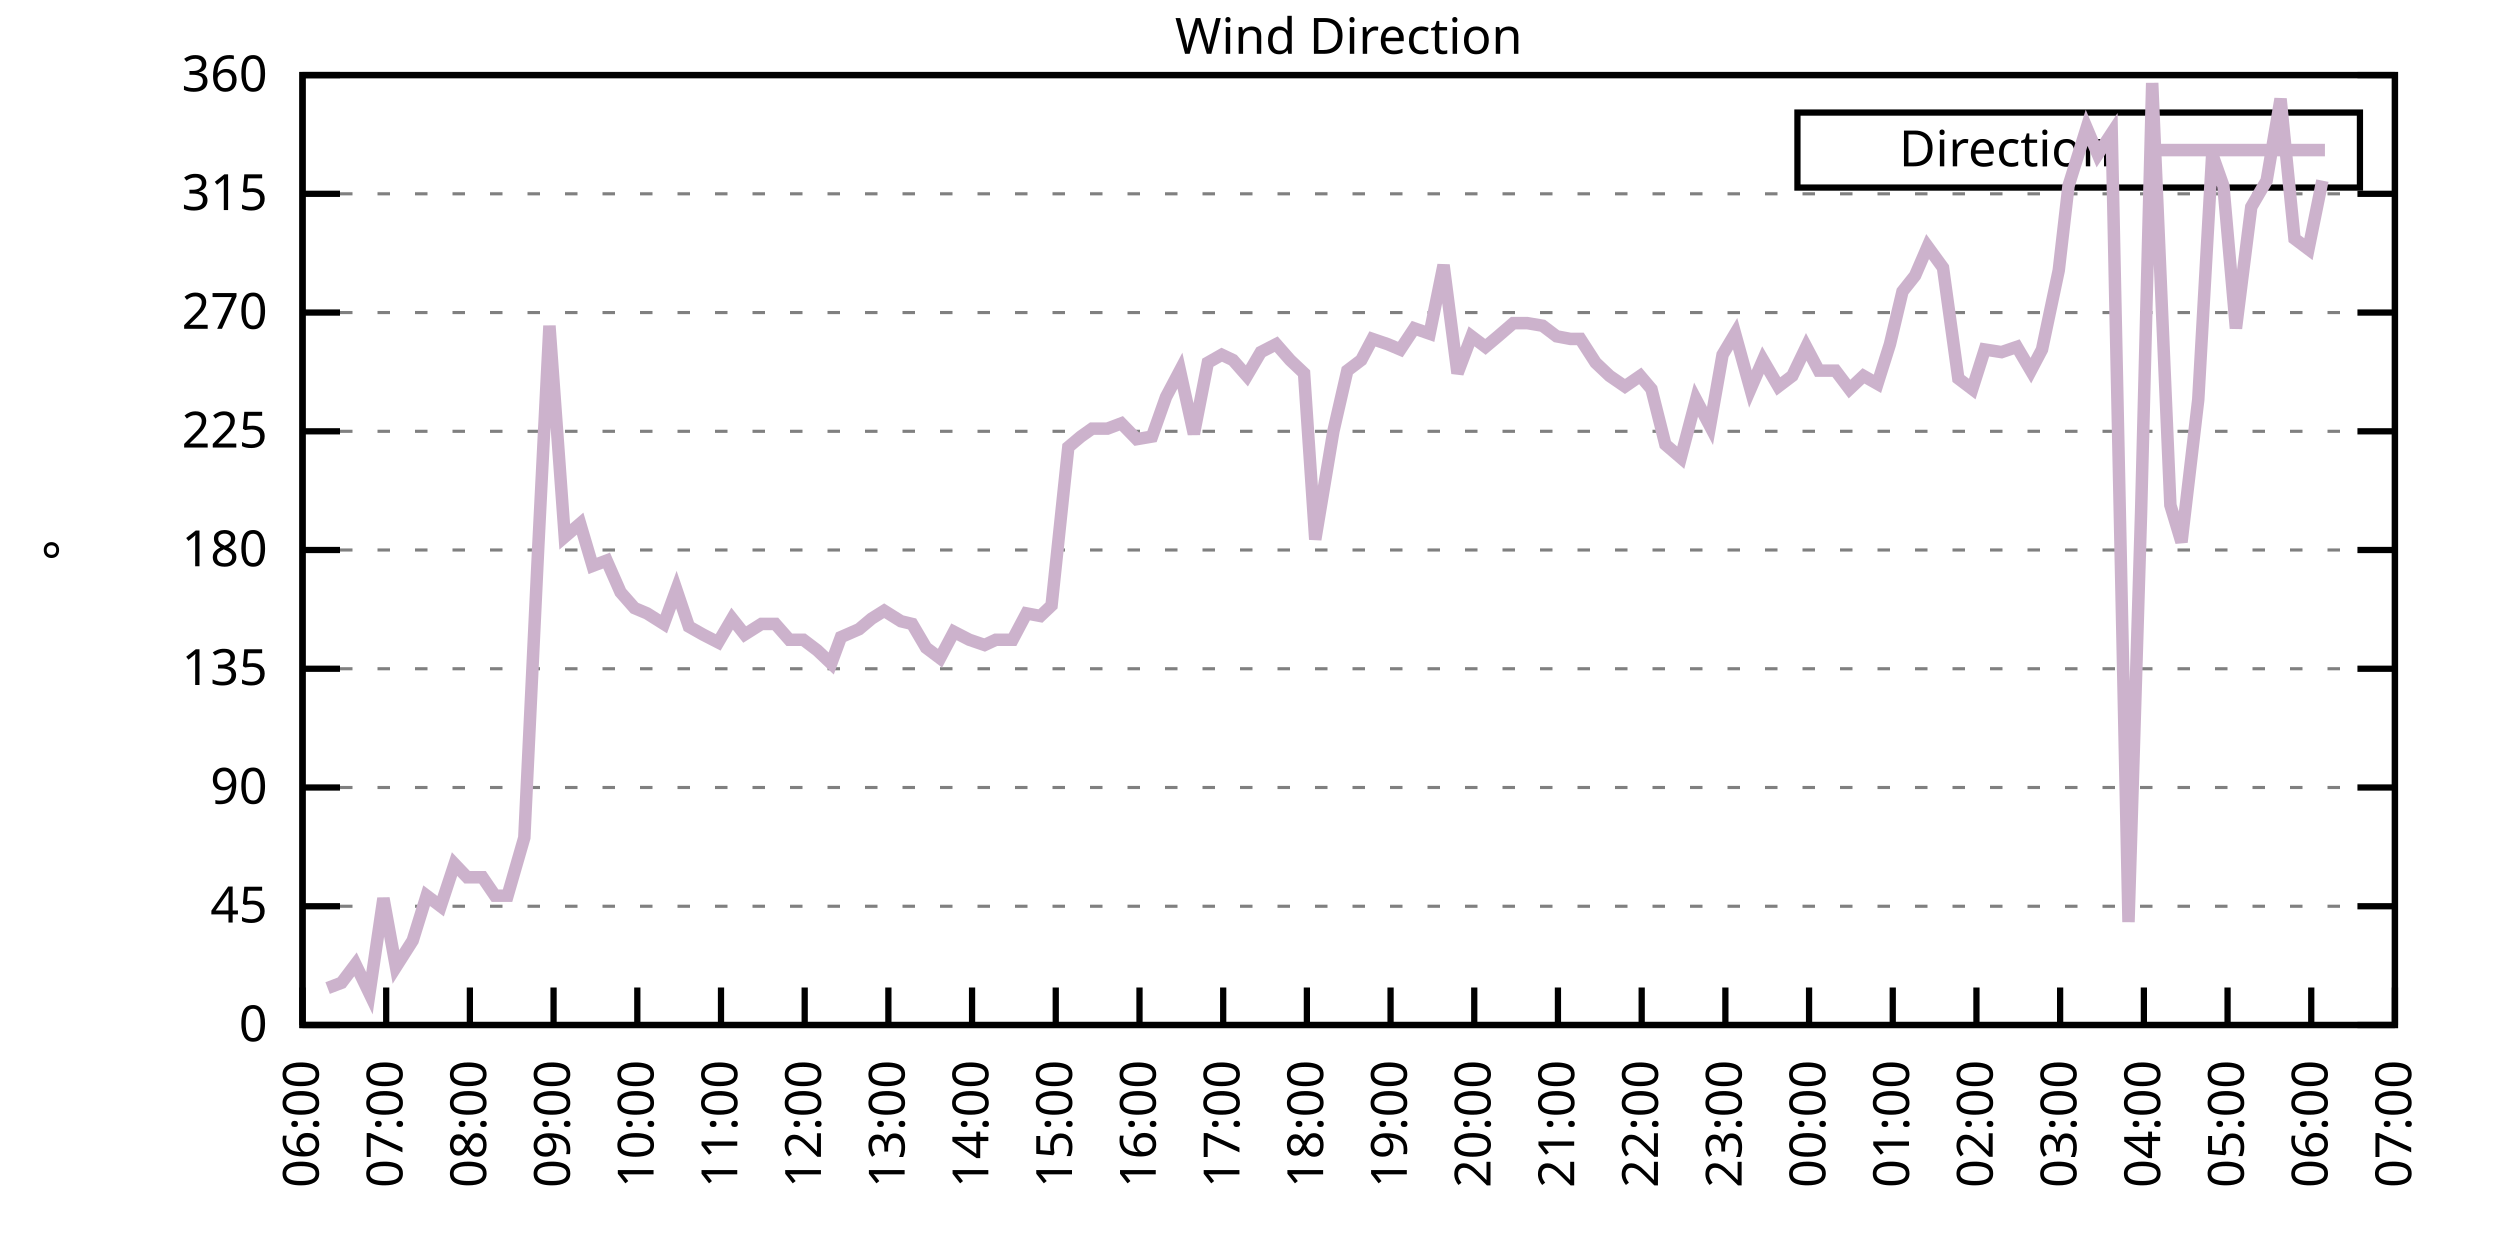
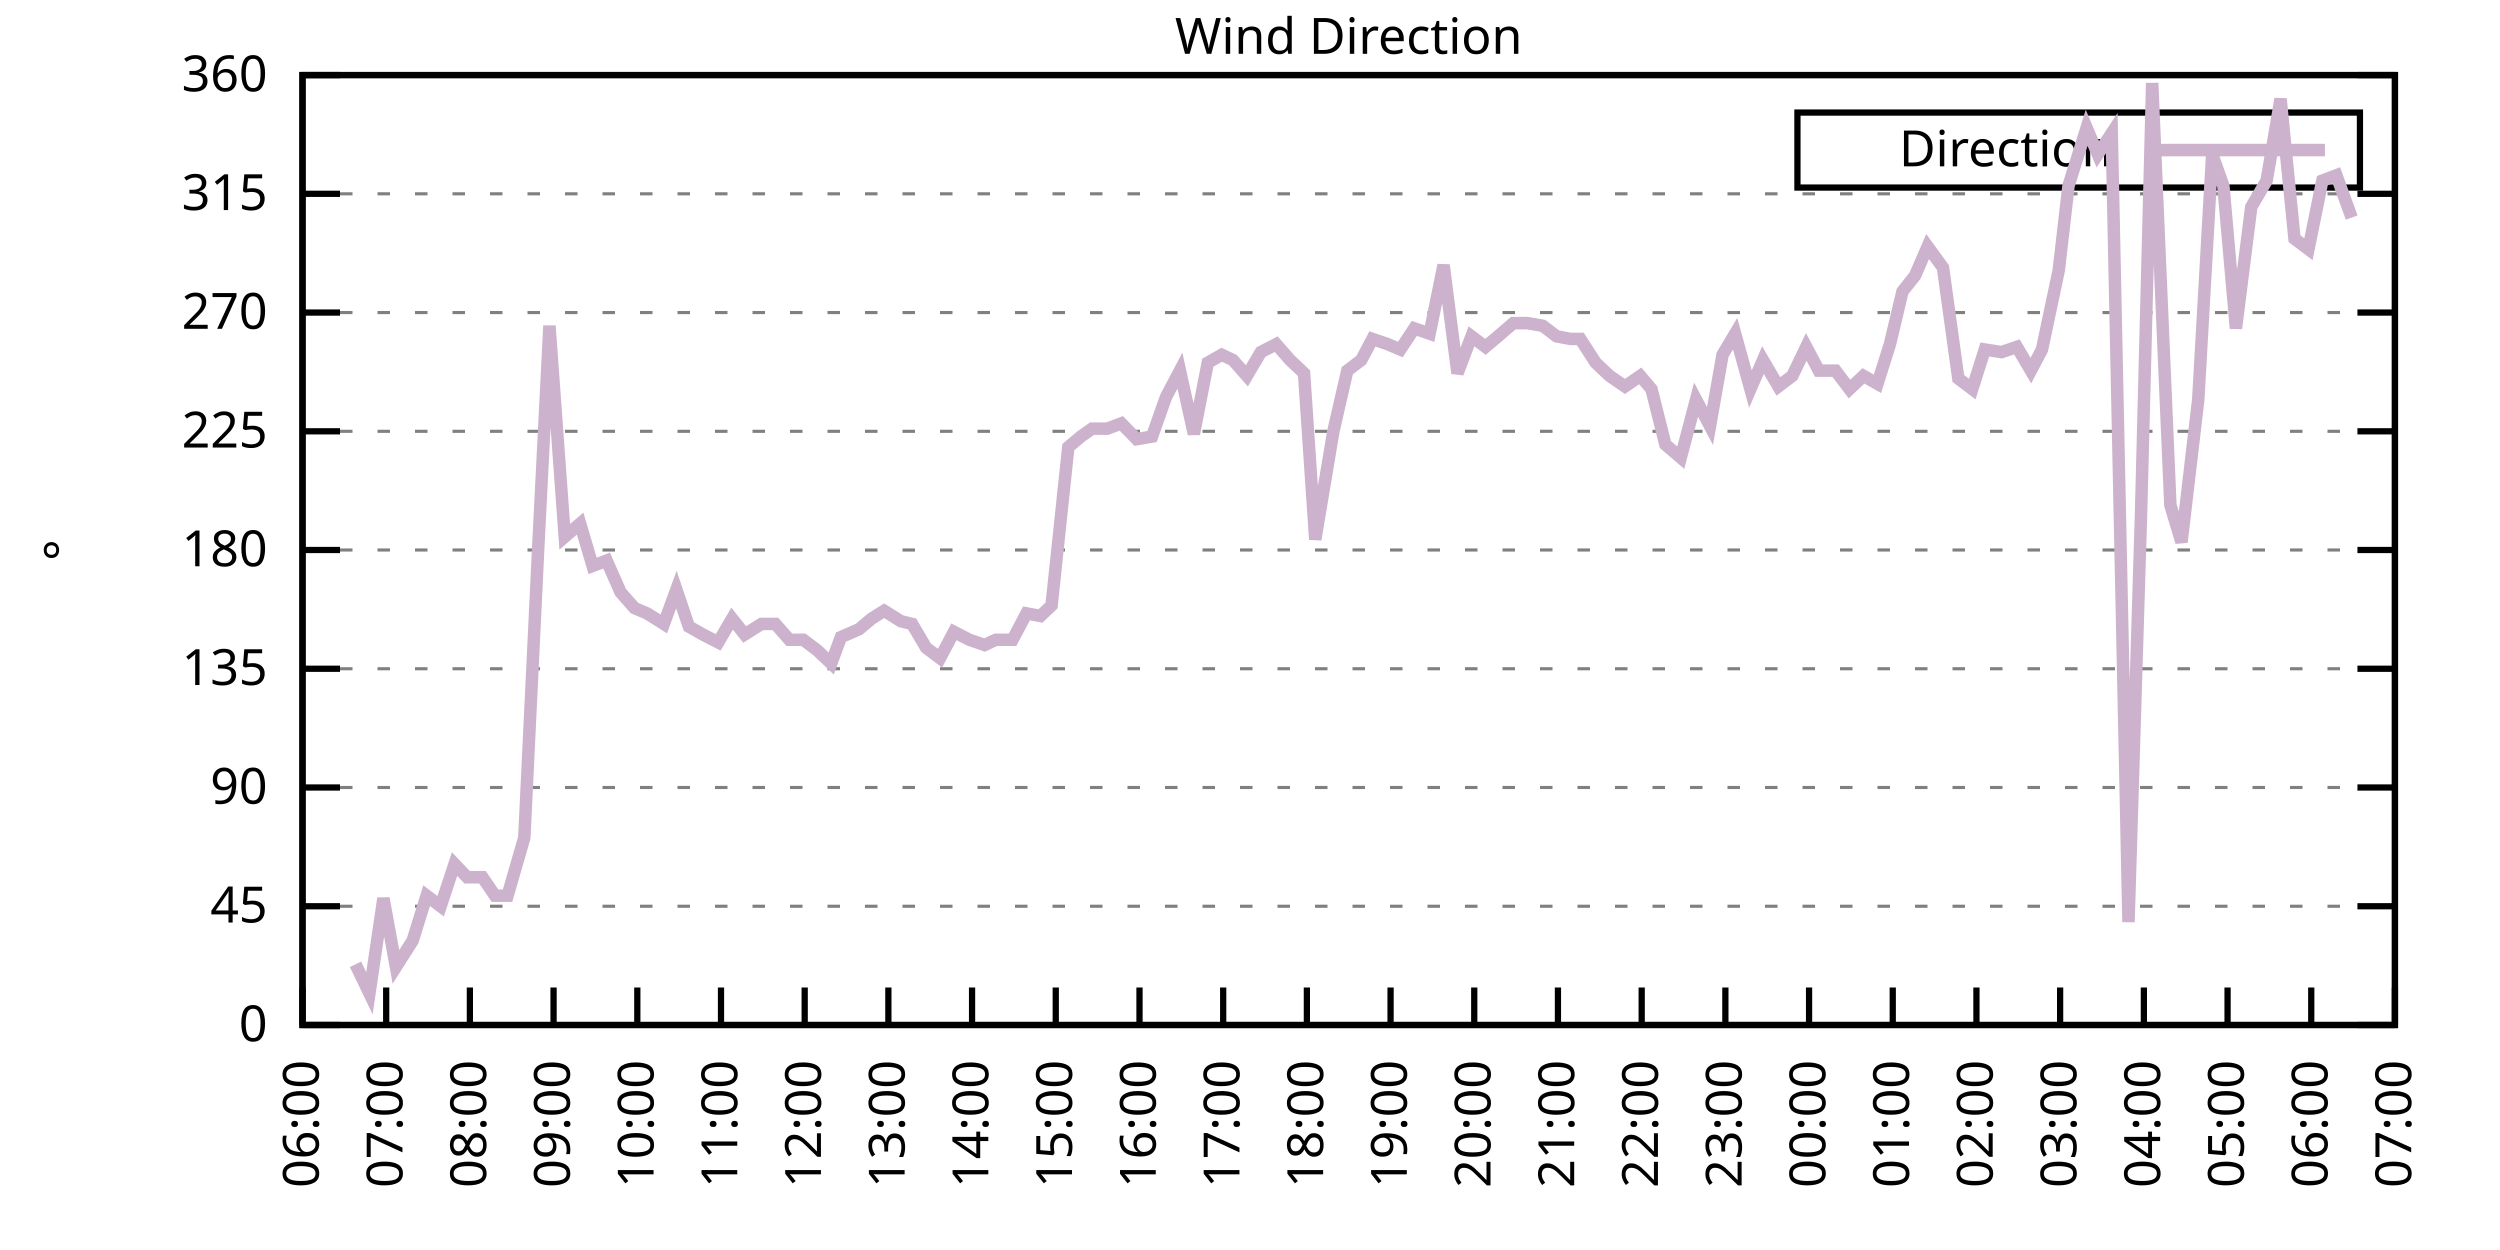
<svg xmlns="http://www.w3.org/2000/svg" xmlns:xlink="http://www.w3.org/1999/xlink" width="400" height="200" viewBox="0 0 400 200">
  <g id="gnuplot_canvas">
    <rect x="0" y="0" width="400" height="200" fill="none" />
    <defs>
      <circle id="gpDot" r="0.5" stroke-width="0.5" stroke="currentColor" />
      <path id="gpPt0" stroke-width="0.333" stroke="currentColor" d="M-1,0 h2 M0,-1 v2" />
      <path id="gpPt1" stroke-width="0.333" stroke="currentColor" d="M-1,-1 L1,1 M1,-1 L-1,1" />
      <path id="gpPt2" stroke-width="0.333" stroke="currentColor" d="M-1,0 L1,0 M0,-1 L0,1 M-1,-1 L1,1 M-1,1 L1,-1" />
      <rect id="gpPt3" stroke-width="0.333" stroke="currentColor" x="-1" y="-1" width="2" height="2" />
      <rect id="gpPt4" stroke-width="0.333" stroke="currentColor" fill="currentColor" x="-1" y="-1" width="2" height="2" />
      <circle id="gpPt5" stroke-width="0.333" stroke="currentColor" cx="0" cy="0" r="1" />
      <use xlink:href="#gpPt5" id="gpPt6" fill="currentColor" stroke="none" />
      <path id="gpPt7" stroke-width="0.333" stroke="currentColor" d="M0,-1.33 L-1.33,0.67 L1.33,0.67 z" />
      <use xlink:href="#gpPt7" id="gpPt8" fill="currentColor" stroke="none" />
      <use xlink:href="#gpPt7" id="gpPt9" stroke="currentColor" transform="rotate(180)" />
      <use xlink:href="#gpPt9" id="gpPt10" fill="currentColor" stroke="none" />
      <use xlink:href="#gpPt3" id="gpPt11" stroke="currentColor" transform="rotate(45)" />
      <use xlink:href="#gpPt11" id="gpPt12" fill="currentColor" stroke="none" />
      <path id="gpPt13" stroke-width="0.333" stroke="currentColor" d="M0,1.330 L1.265,0.411 L0.782,-1.067 L-0.782,-1.076 L-1.265,0.411 z" />
      <use xlink:href="#gpPt13" id="gpPt14" fill="currentColor" stroke="none" />
      <filter id="textbox" filterUnits="objectBoundingBox" x="0" y="0" height="1" width="1">
        <feFlood flood-color="white" flood-opacity="1" result="bgnd" />
        <feComposite in="SourceGraphic" in2="bgnd" operator="atop" />
      </filter>
      <filter id="greybox" filterUnits="objectBoundingBox" x="0" y="0" height="1" width="1">
        <feFlood flood-color="lightgrey" flood-opacity="1" result="grey" />
        <feComposite in="SourceGraphic" in2="grey" operator="atop" />
      </filter>
    </defs>
    <g fill="none" color="white" stroke="currentColor" stroke-width="1.00" stroke-linecap="butt" stroke-linejoin="miter">
</g>
    <g fill="none" color="black" stroke="currentColor" stroke-width="1.00" stroke-linecap="butt" stroke-linejoin="miter">
      <g stroke="none" shape-rendering="crispEdges">
        <polygon fill="rgb(255, 255, 255)" points="48.40,164.00 383.18,164.00 383.18,12.02 48.40,12.02 " />
      </g>
    </g>
    <g fill="none" color="black" stroke="currentColor" stroke-width="1.00" stroke-linecap="butt" stroke-linejoin="miter">
</g>
    <g fill="none" color="black" stroke="black" stroke-width="0.50" stroke-linecap="butt" stroke-linejoin="miter">
</g>
    <g fill="none" color="gray" stroke="currentColor" stroke-width="0.50" stroke-linecap="butt" stroke-linejoin="miter">
      <path stroke="gray" stroke-dasharray="2,4" class="gridline" d="M48.40,164.00 L383.19,164.00  " />
    </g>
    <g fill="none" color="gray" stroke="gray" stroke-width="1.00" stroke-linecap="butt" stroke-linejoin="miter">
</g>
    <g fill="none" color="black" stroke="currentColor" stroke-width="1.00" stroke-linecap="butt" stroke-linejoin="miter">
      <path stroke="black" d="M48.40,164.00 L54.40,164.00 M383.19,164.00 L377.19,164.00  " />
      <g transform="translate(42.80,166.60)" stroke="none" fill="black" font-family="Sans" font-size="8.00" text-anchor="end">
        <text>
          <tspan font-family="Sans"> 0</tspan>
        </text>
      </g>
    </g>
    <g fill="none" color="black" stroke="currentColor" stroke-width="1.00" stroke-linecap="butt" stroke-linejoin="miter">
</g>
    <g fill="none" color="black" stroke="black" stroke-width="0.50" stroke-linecap="butt" stroke-linejoin="miter">
</g>
    <g fill="none" color="gray" stroke="currentColor" stroke-width="0.50" stroke-linecap="butt" stroke-linejoin="miter">
      <path stroke="gray" stroke-dasharray="2,4" class="gridline" d="M48.40,145.00 L383.19,145.00  " />
    </g>
    <g fill="none" color="gray" stroke="gray" stroke-width="1.00" stroke-linecap="butt" stroke-linejoin="miter">
</g>
    <g fill="none" color="black" stroke="currentColor" stroke-width="1.00" stroke-linecap="butt" stroke-linejoin="miter">
      <path stroke="black" d="M48.40,145.00 L54.40,145.00 M383.19,145.00 L377.19,145.00  " />
      <g transform="translate(42.80,147.60)" stroke="none" fill="black" font-family="Sans" font-size="8.00" text-anchor="end">
        <text>
          <tspan font-family="Sans"> 45</tspan>
        </text>
      </g>
    </g>
    <g fill="none" color="black" stroke="currentColor" stroke-width="1.00" stroke-linecap="butt" stroke-linejoin="miter">
</g>
    <g fill="none" color="black" stroke="black" stroke-width="0.50" stroke-linecap="butt" stroke-linejoin="miter">
</g>
    <g fill="none" color="gray" stroke="currentColor" stroke-width="0.50" stroke-linecap="butt" stroke-linejoin="miter">
      <path stroke="gray" stroke-dasharray="2,4" class="gridline" d="M48.40,126.00 L383.19,126.00  " />
    </g>
    <g fill="none" color="gray" stroke="gray" stroke-width="1.00" stroke-linecap="butt" stroke-linejoin="miter">
</g>
    <g fill="none" color="black" stroke="currentColor" stroke-width="1.00" stroke-linecap="butt" stroke-linejoin="miter">
      <path stroke="black" d="M48.40,126.00 L54.40,126.00 M383.19,126.00 L377.19,126.00  " />
      <g transform="translate(42.80,128.60)" stroke="none" fill="black" font-family="Sans" font-size="8.00" text-anchor="end">
        <text>
          <tspan font-family="Sans"> 90</tspan>
        </text>
      </g>
    </g>
    <g fill="none" color="black" stroke="currentColor" stroke-width="1.00" stroke-linecap="butt" stroke-linejoin="miter">
</g>
    <g fill="none" color="black" stroke="black" stroke-width="0.50" stroke-linecap="butt" stroke-linejoin="miter">
</g>
    <g fill="none" color="gray" stroke="currentColor" stroke-width="0.50" stroke-linecap="butt" stroke-linejoin="miter">
      <path stroke="gray" stroke-dasharray="2,4" class="gridline" d="M48.40,107.00 L383.19,107.00  " />
    </g>
    <g fill="none" color="gray" stroke="gray" stroke-width="1.00" stroke-linecap="butt" stroke-linejoin="miter">
</g>
    <g fill="none" color="black" stroke="currentColor" stroke-width="1.00" stroke-linecap="butt" stroke-linejoin="miter">
      <path stroke="black" d="M48.40,107.00 L54.40,107.00 M383.19,107.00 L377.19,107.00  " />
      <g transform="translate(42.80,109.60)" stroke="none" fill="black" font-family="Sans" font-size="8.00" text-anchor="end">
        <text>
          <tspan font-family="Sans"> 135</tspan>
        </text>
      </g>
    </g>
    <g fill="none" color="black" stroke="currentColor" stroke-width="1.00" stroke-linecap="butt" stroke-linejoin="miter">
</g>
    <g fill="none" color="black" stroke="black" stroke-width="0.50" stroke-linecap="butt" stroke-linejoin="miter">
</g>
    <g fill="none" color="gray" stroke="currentColor" stroke-width="0.50" stroke-linecap="butt" stroke-linejoin="miter">
      <path stroke="gray" stroke-dasharray="2,4" class="gridline" d="M48.40,88.00 L383.19,88.00  " />
    </g>
    <g fill="none" color="gray" stroke="gray" stroke-width="1.00" stroke-linecap="butt" stroke-linejoin="miter">
</g>
    <g fill="none" color="black" stroke="currentColor" stroke-width="1.00" stroke-linecap="butt" stroke-linejoin="miter">
      <path stroke="black" d="M48.40,88.00 L54.40,88.00 M383.19,88.00 L377.19,88.00  " />
      <g transform="translate(42.80,90.60)" stroke="none" fill="black" font-family="Sans" font-size="8.00" text-anchor="end">
        <text>
          <tspan font-family="Sans"> 180</tspan>
        </text>
      </g>
    </g>
    <g fill="none" color="black" stroke="currentColor" stroke-width="1.00" stroke-linecap="butt" stroke-linejoin="miter">
</g>
    <g fill="none" color="black" stroke="black" stroke-width="0.50" stroke-linecap="butt" stroke-linejoin="miter">
</g>
    <g fill="none" color="gray" stroke="currentColor" stroke-width="0.50" stroke-linecap="butt" stroke-linejoin="miter">
      <path stroke="gray" stroke-dasharray="2,4" class="gridline" d="M48.40,69.01 L383.19,69.01  " />
    </g>
    <g fill="none" color="gray" stroke="gray" stroke-width="1.00" stroke-linecap="butt" stroke-linejoin="miter">
</g>
    <g fill="none" color="black" stroke="currentColor" stroke-width="1.00" stroke-linecap="butt" stroke-linejoin="miter">
      <path stroke="black" d="M48.40,69.01 L54.40,69.01 M383.19,69.01 L377.19,69.01  " />
      <g transform="translate(42.80,71.61)" stroke="none" fill="black" font-family="Sans" font-size="8.00" text-anchor="end">
        <text>
          <tspan font-family="Sans"> 225</tspan>
        </text>
      </g>
    </g>
    <g fill="none" color="black" stroke="currentColor" stroke-width="1.00" stroke-linecap="butt" stroke-linejoin="miter">
</g>
    <g fill="none" color="black" stroke="black" stroke-width="0.50" stroke-linecap="butt" stroke-linejoin="miter">
</g>
    <g fill="none" color="gray" stroke="currentColor" stroke-width="0.50" stroke-linecap="butt" stroke-linejoin="miter">
      <path stroke="gray" stroke-dasharray="2,4" class="gridline" d="M48.40,50.01 L383.19,50.01  " />
    </g>
    <g fill="none" color="gray" stroke="gray" stroke-width="1.00" stroke-linecap="butt" stroke-linejoin="miter">
</g>
    <g fill="none" color="black" stroke="currentColor" stroke-width="1.00" stroke-linecap="butt" stroke-linejoin="miter">
      <path stroke="black" d="M48.40,50.01 L54.40,50.01 M383.19,50.01 L377.19,50.01  " />
      <g transform="translate(42.80,52.61)" stroke="none" fill="black" font-family="Sans" font-size="8.00" text-anchor="end">
        <text>
          <tspan font-family="Sans"> 270</tspan>
        </text>
      </g>
    </g>
    <g fill="none" color="black" stroke="currentColor" stroke-width="1.00" stroke-linecap="butt" stroke-linejoin="miter">
</g>
    <g fill="none" color="black" stroke="black" stroke-width="0.50" stroke-linecap="butt" stroke-linejoin="miter">
</g>
    <g fill="none" color="gray" stroke="currentColor" stroke-width="0.50" stroke-linecap="butt" stroke-linejoin="miter">
      <path stroke="gray" stroke-dasharray="2,4" class="gridline" d="M48.40,31.01 L383.19,31.01  " />
    </g>
    <g fill="none" color="gray" stroke="gray" stroke-width="1.00" stroke-linecap="butt" stroke-linejoin="miter">
</g>
    <g fill="none" color="black" stroke="currentColor" stroke-width="1.00" stroke-linecap="butt" stroke-linejoin="miter">
      <path stroke="black" d="M48.40,31.01 L54.40,31.01 M383.19,31.01 L377.19,31.01  " />
      <g transform="translate(42.80,33.61)" stroke="none" fill="black" font-family="Sans" font-size="8.00" text-anchor="end">
        <text>
          <tspan font-family="Sans"> 315</tspan>
        </text>
      </g>
    </g>
    <g fill="none" color="black" stroke="currentColor" stroke-width="1.00" stroke-linecap="butt" stroke-linejoin="miter">
</g>
    <g fill="none" color="black" stroke="black" stroke-width="0.50" stroke-linecap="butt" stroke-linejoin="miter">
</g>
    <g fill="none" color="gray" stroke="currentColor" stroke-width="0.50" stroke-linecap="butt" stroke-linejoin="miter">
      <path stroke="gray" stroke-dasharray="2,4" class="gridline" d="M48.40,12.01 L383.19,12.01  " />
    </g>
    <g fill="none" color="gray" stroke="gray" stroke-width="1.00" stroke-linecap="butt" stroke-linejoin="miter">
</g>
    <g fill="none" color="black" stroke="currentColor" stroke-width="1.00" stroke-linecap="butt" stroke-linejoin="miter">
      <path stroke="black" d="M48.40,12.01 L54.40,12.01 M383.19,12.01 L377.19,12.01  " />
      <g transform="translate(42.80,14.61)" stroke="none" fill="black" font-family="Sans" font-size="8.00" text-anchor="end">
        <text>
          <tspan font-family="Sans"> 360</tspan>
        </text>
      </g>
    </g>
    <g fill="none" color="black" stroke="currentColor" stroke-width="1.00" stroke-linecap="butt" stroke-linejoin="miter">
      <path stroke="black" d="M48.40,164.00 L48.40,158.00  " />
      <g transform="translate(51.00,169.60) rotate(270.00)" stroke="none" fill="black" font-family="Sans" font-size="8.00" text-anchor="end">
        <text>
          <tspan font-family="Sans">06:00</tspan>
        </text>
      </g>
    </g>
    <g fill="none" color="black" stroke="currentColor" stroke-width="1.00" stroke-linecap="butt" stroke-linejoin="miter">
      <path stroke="black" d="M61.79,164.00 L61.79,158.00  " />
      <g transform="translate(64.39,169.60) rotate(270.00)" stroke="none" fill="black" font-family="Sans" font-size="8.00" text-anchor="end">
        <text>
          <tspan font-family="Sans">07:00</tspan>
        </text>
      </g>
    </g>
    <g fill="none" color="black" stroke="currentColor" stroke-width="1.00" stroke-linecap="butt" stroke-linejoin="miter">
      <path stroke="black" d="M75.18,164.00 L75.18,158.00  " />
      <g transform="translate(77.78,169.60) rotate(270.00)" stroke="none" fill="black" font-family="Sans" font-size="8.00" text-anchor="end">
        <text>
          <tspan font-family="Sans">08:00</tspan>
        </text>
      </g>
    </g>
    <g fill="none" color="black" stroke="currentColor" stroke-width="1.00" stroke-linecap="butt" stroke-linejoin="miter">
      <path stroke="black" d="M88.57,164.00 L88.57,158.00  " />
      <g transform="translate(91.17,169.60) rotate(270.00)" stroke="none" fill="black" font-family="Sans" font-size="8.00" text-anchor="end">
        <text>
          <tspan font-family="Sans">09:00</tspan>
        </text>
      </g>
    </g>
    <g fill="none" color="black" stroke="currentColor" stroke-width="1.00" stroke-linecap="butt" stroke-linejoin="miter">
      <path stroke="black" d="M101.97,164.00 L101.97,158.00  " />
      <g transform="translate(104.57,169.60) rotate(270.00)" stroke="none" fill="black" font-family="Sans" font-size="8.00" text-anchor="end">
        <text>
          <tspan font-family="Sans">10:00</tspan>
        </text>
      </g>
    </g>
    <g fill="none" color="black" stroke="currentColor" stroke-width="1.00" stroke-linecap="butt" stroke-linejoin="miter">
      <path stroke="black" d="M115.36,164.00 L115.36,158.00  " />
      <g transform="translate(117.96,169.60) rotate(270.00)" stroke="none" fill="black" font-family="Sans" font-size="8.00" text-anchor="end">
        <text>
          <tspan font-family="Sans">11:00</tspan>
        </text>
      </g>
    </g>
    <g fill="none" color="black" stroke="currentColor" stroke-width="1.00" stroke-linecap="butt" stroke-linejoin="miter">
      <path stroke="black" d="M128.75,164.00 L128.75,158.00  " />
      <g transform="translate(131.35,169.60) rotate(270.00)" stroke="none" fill="black" font-family="Sans" font-size="8.00" text-anchor="end">
        <text>
          <tspan font-family="Sans">12:00</tspan>
        </text>
      </g>
    </g>
    <g fill="none" color="black" stroke="currentColor" stroke-width="1.00" stroke-linecap="butt" stroke-linejoin="miter">
      <path stroke="black" d="M142.14,164.00 L142.14,158.00  " />
      <g transform="translate(144.74,169.60) rotate(270.00)" stroke="none" fill="black" font-family="Sans" font-size="8.00" text-anchor="end">
        <text>
          <tspan font-family="Sans">13:00</tspan>
        </text>
      </g>
    </g>
    <g fill="none" color="black" stroke="currentColor" stroke-width="1.00" stroke-linecap="butt" stroke-linejoin="miter">
      <path stroke="black" d="M155.53,164.00 L155.53,158.00  " />
      <g transform="translate(158.13,169.60) rotate(270.00)" stroke="none" fill="black" font-family="Sans" font-size="8.00" text-anchor="end">
        <text>
          <tspan font-family="Sans">14:00</tspan>
        </text>
      </g>
    </g>
    <g fill="none" color="black" stroke="currentColor" stroke-width="1.00" stroke-linecap="butt" stroke-linejoin="miter">
      <path stroke="black" d="M168.92,164.00 L168.92,158.00  " />
      <g transform="translate(171.52,169.60) rotate(270.00)" stroke="none" fill="black" font-family="Sans" font-size="8.00" text-anchor="end">
        <text>
          <tspan font-family="Sans">15:00</tspan>
        </text>
      </g>
    </g>
    <g fill="none" color="black" stroke="currentColor" stroke-width="1.00" stroke-linecap="butt" stroke-linejoin="miter">
      <path stroke="black" d="M182.32,164.00 L182.32,158.00  " />
      <g transform="translate(184.92,169.60) rotate(270.00)" stroke="none" fill="black" font-family="Sans" font-size="8.00" text-anchor="end">
        <text>
          <tspan font-family="Sans">16:00</tspan>
        </text>
      </g>
    </g>
    <g fill="none" color="black" stroke="currentColor" stroke-width="1.00" stroke-linecap="butt" stroke-linejoin="miter">
      <path stroke="black" d="M195.71,164.00 L195.71,158.00  " />
      <g transform="translate(198.31,169.60) rotate(270.00)" stroke="none" fill="black" font-family="Sans" font-size="8.00" text-anchor="end">
        <text>
          <tspan font-family="Sans">17:00</tspan>
        </text>
      </g>
    </g>
    <g fill="none" color="black" stroke="currentColor" stroke-width="1.00" stroke-linecap="butt" stroke-linejoin="miter">
      <path stroke="black" d="M209.10,164.00 L209.10,158.00  " />
      <g transform="translate(211.70,169.60) rotate(270.00)" stroke="none" fill="black" font-family="Sans" font-size="8.00" text-anchor="end">
        <text>
          <tspan font-family="Sans">18:00</tspan>
        </text>
      </g>
    </g>
    <g fill="none" color="black" stroke="currentColor" stroke-width="1.00" stroke-linecap="butt" stroke-linejoin="miter">
      <path stroke="black" d="M222.49,164.00 L222.49,158.00  " />
      <g transform="translate(225.09,169.60) rotate(270.00)" stroke="none" fill="black" font-family="Sans" font-size="8.00" text-anchor="end">
        <text>
          <tspan font-family="Sans">19:00</tspan>
        </text>
      </g>
    </g>
    <g fill="none" color="black" stroke="currentColor" stroke-width="1.00" stroke-linecap="butt" stroke-linejoin="miter">
      <path stroke="black" d="M235.88,164.00 L235.88,158.00  " />
      <g transform="translate(238.48,169.60) rotate(270.00)" stroke="none" fill="black" font-family="Sans" font-size="8.00" text-anchor="end">
        <text>
          <tspan font-family="Sans">20:00</tspan>
        </text>
      </g>
    </g>
    <g fill="none" color="black" stroke="currentColor" stroke-width="1.00" stroke-linecap="butt" stroke-linejoin="miter">
      <path stroke="black" d="M249.27,164.00 L249.27,158.00  " />
      <g transform="translate(251.87,169.60) rotate(270.00)" stroke="none" fill="black" font-family="Sans" font-size="8.00" text-anchor="end">
        <text>
          <tspan font-family="Sans">21:00</tspan>
        </text>
      </g>
    </g>
    <g fill="none" color="black" stroke="currentColor" stroke-width="1.00" stroke-linecap="butt" stroke-linejoin="miter">
      <path stroke="black" d="M262.67,164.00 L262.67,158.00  " />
      <g transform="translate(265.27,169.60) rotate(270.00)" stroke="none" fill="black" font-family="Sans" font-size="8.00" text-anchor="end">
        <text>
          <tspan font-family="Sans">22:00</tspan>
        </text>
      </g>
    </g>
    <g fill="none" color="black" stroke="currentColor" stroke-width="1.00" stroke-linecap="butt" stroke-linejoin="miter">
      <path stroke="black" d="M276.06,164.00 L276.06,158.00  " />
      <g transform="translate(278.66,169.60) rotate(270.00)" stroke="none" fill="black" font-family="Sans" font-size="8.00" text-anchor="end">
        <text>
          <tspan font-family="Sans">23:00</tspan>
        </text>
      </g>
    </g>
    <g fill="none" color="black" stroke="currentColor" stroke-width="1.00" stroke-linecap="butt" stroke-linejoin="miter">
      <path stroke="black" d="M289.45,164.00 L289.45,158.00  " />
      <g transform="translate(292.05,169.60) rotate(270.00)" stroke="none" fill="black" font-family="Sans" font-size="8.00" text-anchor="end">
        <text>
          <tspan font-family="Sans">00:00</tspan>
        </text>
      </g>
    </g>
    <g fill="none" color="black" stroke="currentColor" stroke-width="1.00" stroke-linecap="butt" stroke-linejoin="miter">
      <path stroke="black" d="M302.84,164.00 L302.84,158.00  " />
      <g transform="translate(305.44,169.60) rotate(270.00)" stroke="none" fill="black" font-family="Sans" font-size="8.00" text-anchor="end">
        <text>
          <tspan font-family="Sans">01:00</tspan>
        </text>
      </g>
    </g>
    <g fill="none" color="black" stroke="currentColor" stroke-width="1.00" stroke-linecap="butt" stroke-linejoin="miter">
      <path stroke="black" d="M316.23,164.00 L316.23,158.00  " />
      <g transform="translate(318.83,169.60) rotate(270.00)" stroke="none" fill="black" font-family="Sans" font-size="8.00" text-anchor="end">
        <text>
          <tspan font-family="Sans">02:00</tspan>
        </text>
      </g>
    </g>
    <g fill="none" color="black" stroke="currentColor" stroke-width="1.00" stroke-linecap="butt" stroke-linejoin="miter">
      <path stroke="black" d="M329.62,164.00 L329.62,158.00  " />
      <g transform="translate(332.22,169.60) rotate(270.00)" stroke="none" fill="black" font-family="Sans" font-size="8.00" text-anchor="end">
        <text>
          <tspan font-family="Sans">03:00</tspan>
        </text>
      </g>
    </g>
    <g fill="none" color="black" stroke="currentColor" stroke-width="1.00" stroke-linecap="butt" stroke-linejoin="miter">
      <path stroke="black" d="M343.02,164.00 L343.02,158.00  " />
      <g transform="translate(345.62,169.60) rotate(270.00)" stroke="none" fill="black" font-family="Sans" font-size="8.00" text-anchor="end">
        <text>
          <tspan font-family="Sans">04:00</tspan>
        </text>
      </g>
    </g>
    <g fill="none" color="black" stroke="currentColor" stroke-width="1.00" stroke-linecap="butt" stroke-linejoin="miter">
      <path stroke="black" d="M356.41,164.00 L356.41,158.00  " />
      <g transform="translate(359.01,169.60) rotate(270.00)" stroke="none" fill="black" font-family="Sans" font-size="8.00" text-anchor="end">
        <text>
          <tspan font-family="Sans">05:00</tspan>
        </text>
      </g>
    </g>
    <g fill="none" color="black" stroke="currentColor" stroke-width="1.00" stroke-linecap="butt" stroke-linejoin="miter">
      <path stroke="black" d="M369.80,164.00 L369.80,158.00  " />
      <g transform="translate(372.40,169.60) rotate(270.00)" stroke="none" fill="black" font-family="Sans" font-size="8.00" text-anchor="end">
        <text>
          <tspan font-family="Sans">06:00</tspan>
        </text>
      </g>
    </g>
    <g fill="none" color="black" stroke="currentColor" stroke-width="1.00" stroke-linecap="butt" stroke-linejoin="miter">
      <path stroke="black" d="M383.19,164.00 L383.19,158.00  " />
      <g transform="translate(385.79,169.60) rotate(270.00)" stroke="none" fill="black" font-family="Sans" font-size="8.00" text-anchor="end">
        <text>
          <tspan font-family="Sans">07:00</tspan>
        </text>
      </g>
    </g>
    <g fill="none" color="black" stroke="currentColor" stroke-width="1.00" stroke-linecap="butt" stroke-linejoin="miter">
</g>
    <g fill="none" color="black" stroke="currentColor" stroke-width="1.00" stroke-linecap="butt" stroke-linejoin="miter">
      <path stroke="black" d="M48.40,12.01 L48.40,164.00 L383.19,164.00 L383.19,12.01 L48.40,12.01 Z  " />
    </g>
    <g fill="none" color="black" stroke="currentColor" stroke-width="1.00" stroke-linecap="butt" stroke-linejoin="miter">
</g>
    <g fill="none" color="black" stroke="currentColor" stroke-width="1.00" stroke-linecap="butt" stroke-linejoin="miter">
      <path stroke="black" d="M287.59,30.01 L287.59,18.01 L377.59,18.01 L377.59,30.01 L287.59,30.01 Z  " />
    </g>
    <g id="Wind_direction_plot_1">
      <g fill="none" color="white" stroke="black" stroke-width="2.00" stroke-linecap="butt" stroke-linejoin="miter">
</g>
      <g fill="none" color="black" stroke="currentColor" stroke-width="2.00" stroke-linecap="butt" stroke-linejoin="miter">
        <g transform="translate(337.99,26.61)" stroke="none" fill="black" font-family="Sans" font-size="8.00" text-anchor="end">
          <text>
            <tspan font-family="Sans">Direction</tspan>
          </text>
        </g>
      </g>
      <g fill="none" color="black" stroke="currentColor" stroke-width="2.00" stroke-linecap="butt" stroke-linejoin="miter">
-         <path stroke="rgb(204, 178, 204)" d="M343.59,24.01 L371.99,24.01 M52.42,158.09 L54.65,157.24 L56.88,154.29 L59.11,158.93 L61.35,143.73 L63.35,154.71   L66.03,150.49 L68.26,143.31 L70.50,145.00 L72.73,138.25 L74.74,140.36 L77.19,140.36 L79.20,143.31 L81.21,143.31   L83.89,134.02 L86.12,87.58 L87.91,52.12 L90.36,85.89 L92.82,83.78 L94.82,90.54 L97.06,89.69 L99.29,94.76   L101.52,97.29 L103.53,98.14 L106.21,99.83 L108.22,94.34 L110.22,100.25 L112.46,101.52 L114.91,102.78 L117.14,98.98   L119.15,101.52 L121.83,99.83 L124.06,99.83 L126.29,102.36 L128.53,102.36 L130.76,104.05 L132.99,106.16 L134.55,101.94   L137.45,100.67 L139.46,98.98 L141.47,97.72 L144.15,99.40 L145.94,99.83 L148.17,103.63 L150.40,105.31 L152.63,101.09   L155.09,102.36 L157.54,103.20 L159.33,102.36 L162.01,102.36 L164.24,98.14 L166.47,98.56 L168.25,96.87 L170.93,71.54   L172.94,69.85 L174.73,68.58 L177.18,68.58 L179.41,67.74 L181.87,70.27 L184.32,69.85 L186.56,63.52 L188.79,59.30   L191.02,69.43 L193.25,58.03 L195.48,56.76 L197.27,57.61 L199.50,60.14 L201.73,56.34 L204.19,55.07 L206.42,57.61   L208.65,59.72 L210.44,86.32 L213.34,69.01 L215.57,59.30 L217.80,57.61 L219.59,54.23 L222.04,55.07 L224.05,55.92   L226.29,52.54 L228.74,53.39 L230.97,42.41 L233.20,59.72 L235.44,53.81 L237.67,55.50 L239.68,53.81 L242.13,51.70   L244.36,51.70 L246.82,52.12 L249.05,53.81 L251.28,54.23 L252.85,54.23 L255.30,58.03 L257.53,60.14 L259.99,61.83   L262.44,60.14 L264.23,62.25 L266.46,71.12 L268.92,73.23 L271.37,63.94 L273.60,68.16 L275.61,56.76 L277.62,53.39   L280.07,62.25 L282.08,57.61 L284.54,61.83 L286.77,60.14 L289.00,55.50 L291.01,59.30 L293.69,59.30 L295.92,62.25   L298.15,60.14 L300.39,61.41 L302.39,55.07 L304.40,46.63 L306.41,44.10 L308.42,39.45 L310.88,42.83 L313.33,60.56   L315.56,62.25 L317.57,55.92 L320.25,56.34 L322.70,55.50 L324.94,59.30 L326.72,55.92 L329.40,43.25 L330.96,29.74   L333.86,20.45 L335.65,24.68 L337.88,21.30 L340.56,147.53 L342.57,82.09 L344.35,13.28 L347.26,80.83 L349.04,86.74   L351.72,63.94 L353.95,24.68 L355.74,29.74 L357.75,52.54 L360.20,33.12 L362.66,28.90 L364.89,15.81 L367.12,38.19   L369.35,39.87 L371.58,28.90  " />
+         <path stroke="rgb(204, 178, 204)" d="M343.59,24.01 L371.99,24.01 M56.88,154.29 L59.11,158.93 L61.35,143.73 L63.35,154.71 L66.03,150.49 L68.26,143.31   L70.50,145.00 L72.73,138.25 L74.74,140.36 L77.19,140.36 L79.20,143.31 L81.21,143.31 L83.89,134.02 L86.12,87.58   L87.91,52.12 L90.36,85.89 L92.82,83.78 L94.82,90.54 L97.06,89.69 L99.29,94.76 L101.52,97.29 L103.53,98.14   L106.21,99.83 L108.22,94.34 L110.22,100.25 L112.46,101.52 L114.91,102.78 L117.14,98.98 L119.15,101.52 L121.83,99.83   L124.06,99.83 L126.29,102.36 L128.53,102.36 L130.76,104.05 L132.99,106.16 L134.55,101.94 L137.45,100.67 L139.46,98.98   L141.47,97.72 L144.15,99.40 L145.94,99.83 L148.17,103.63 L150.40,105.31 L152.63,101.09 L155.09,102.36 L157.54,103.20   L159.33,102.36 L162.01,102.36 L164.24,98.14 L166.47,98.56 L168.25,96.87 L170.93,71.54 L172.94,69.85 L174.73,68.58   L177.18,68.58 L179.41,67.74 L181.87,70.27 L184.32,69.85 L186.56,63.52 L188.79,59.30 L191.02,69.43 L193.25,58.03   L195.48,56.76 L197.27,57.61 L199.50,60.14 L201.73,56.34 L204.19,55.07 L206.42,57.61 L208.65,59.72 L210.44,86.32   L213.34,69.01 L215.57,59.30 L217.80,57.61 L219.59,54.23 L222.04,55.07 L224.05,55.92 L226.29,52.54 L228.74,53.39   L230.97,42.41 L233.20,59.72 L235.44,53.81 L237.67,55.50 L239.68,53.81 L242.13,51.70 L244.36,51.70 L246.82,52.12   L249.05,53.81 L251.28,54.23 L252.85,54.23 L255.30,58.03 L257.53,60.14 L259.99,61.83 L262.44,60.14 L264.23,62.25   L266.46,71.12 L268.92,73.23 L271.37,63.94 L273.60,68.16 L275.61,56.76 L277.62,53.39 L280.07,62.25 L282.08,57.61   L284.54,61.83 L286.77,60.14 L289.00,55.50 L291.01,59.30 L293.69,59.30 L295.92,62.25 L298.15,60.14 L300.39,61.41   L302.39,55.07 L304.40,46.63 L306.41,44.10 L308.42,39.45 L310.88,42.83 L313.33,60.56 L315.56,62.25 L317.57,55.92   L320.25,56.34 L322.70,55.50 L324.94,59.30 L326.72,55.92 L329.40,43.25 L330.96,29.74 L333.86,20.45 L335.65,24.68   L337.88,21.30 L340.56,147.53 L342.57,82.09 L344.35,13.28 L347.26,80.83 L349.04,86.74 L351.72,63.94 L353.95,24.68   L355.74,29.74 L357.75,52.54 L360.20,33.12 L362.66,28.90 L364.89,15.81 L367.12,38.19 L369.35,39.87 L371.58,28.90   L373.82,28.05 L376.27,34.81  " />
      </g>
    </g>
    <g fill="none" color="black" stroke="currentColor" stroke-width="2.00" stroke-linecap="butt" stroke-linejoin="miter">
</g>
    <g fill="none" color="black" stroke="black" stroke-width="1.00" stroke-linecap="butt" stroke-linejoin="miter">
</g>
    <g fill="none" color="black" stroke="currentColor" stroke-width="1.00" stroke-linecap="butt" stroke-linejoin="miter">
      <path stroke="black" d="M48.40,12.01 L48.40,164.00 L383.19,164.00 L383.19,12.01 L48.40,12.01 Z  " />
      <g transform="translate(12.80,88.01) rotate(270.00)" stroke="none" fill="black" font-family="Sans" font-size="8.00" text-anchor="middle">
        <text>
          <tspan font-family="Sans">°</tspan>
        </text>
      </g>
    </g>
    <g fill="none" color="black" stroke="currentColor" stroke-width="1.00" stroke-linecap="butt" stroke-linejoin="miter">
</g>
    <g fill="none" color="black" stroke="currentColor" stroke-width="1.00" stroke-linecap="butt" stroke-linejoin="miter">
      <g transform="translate(215.79,8.61)" stroke="none" fill="black" font-family="Sans" font-size="8.00" text-anchor="middle">
        <text>
          <tspan font-family="Sans">Wind Direction</tspan>
        </text>
      </g>
    </g>
    <g fill="none" color="black" stroke="currentColor" stroke-width="1.00" stroke-linecap="butt" stroke-linejoin="miter">
</g>
  </g>
</svg>
